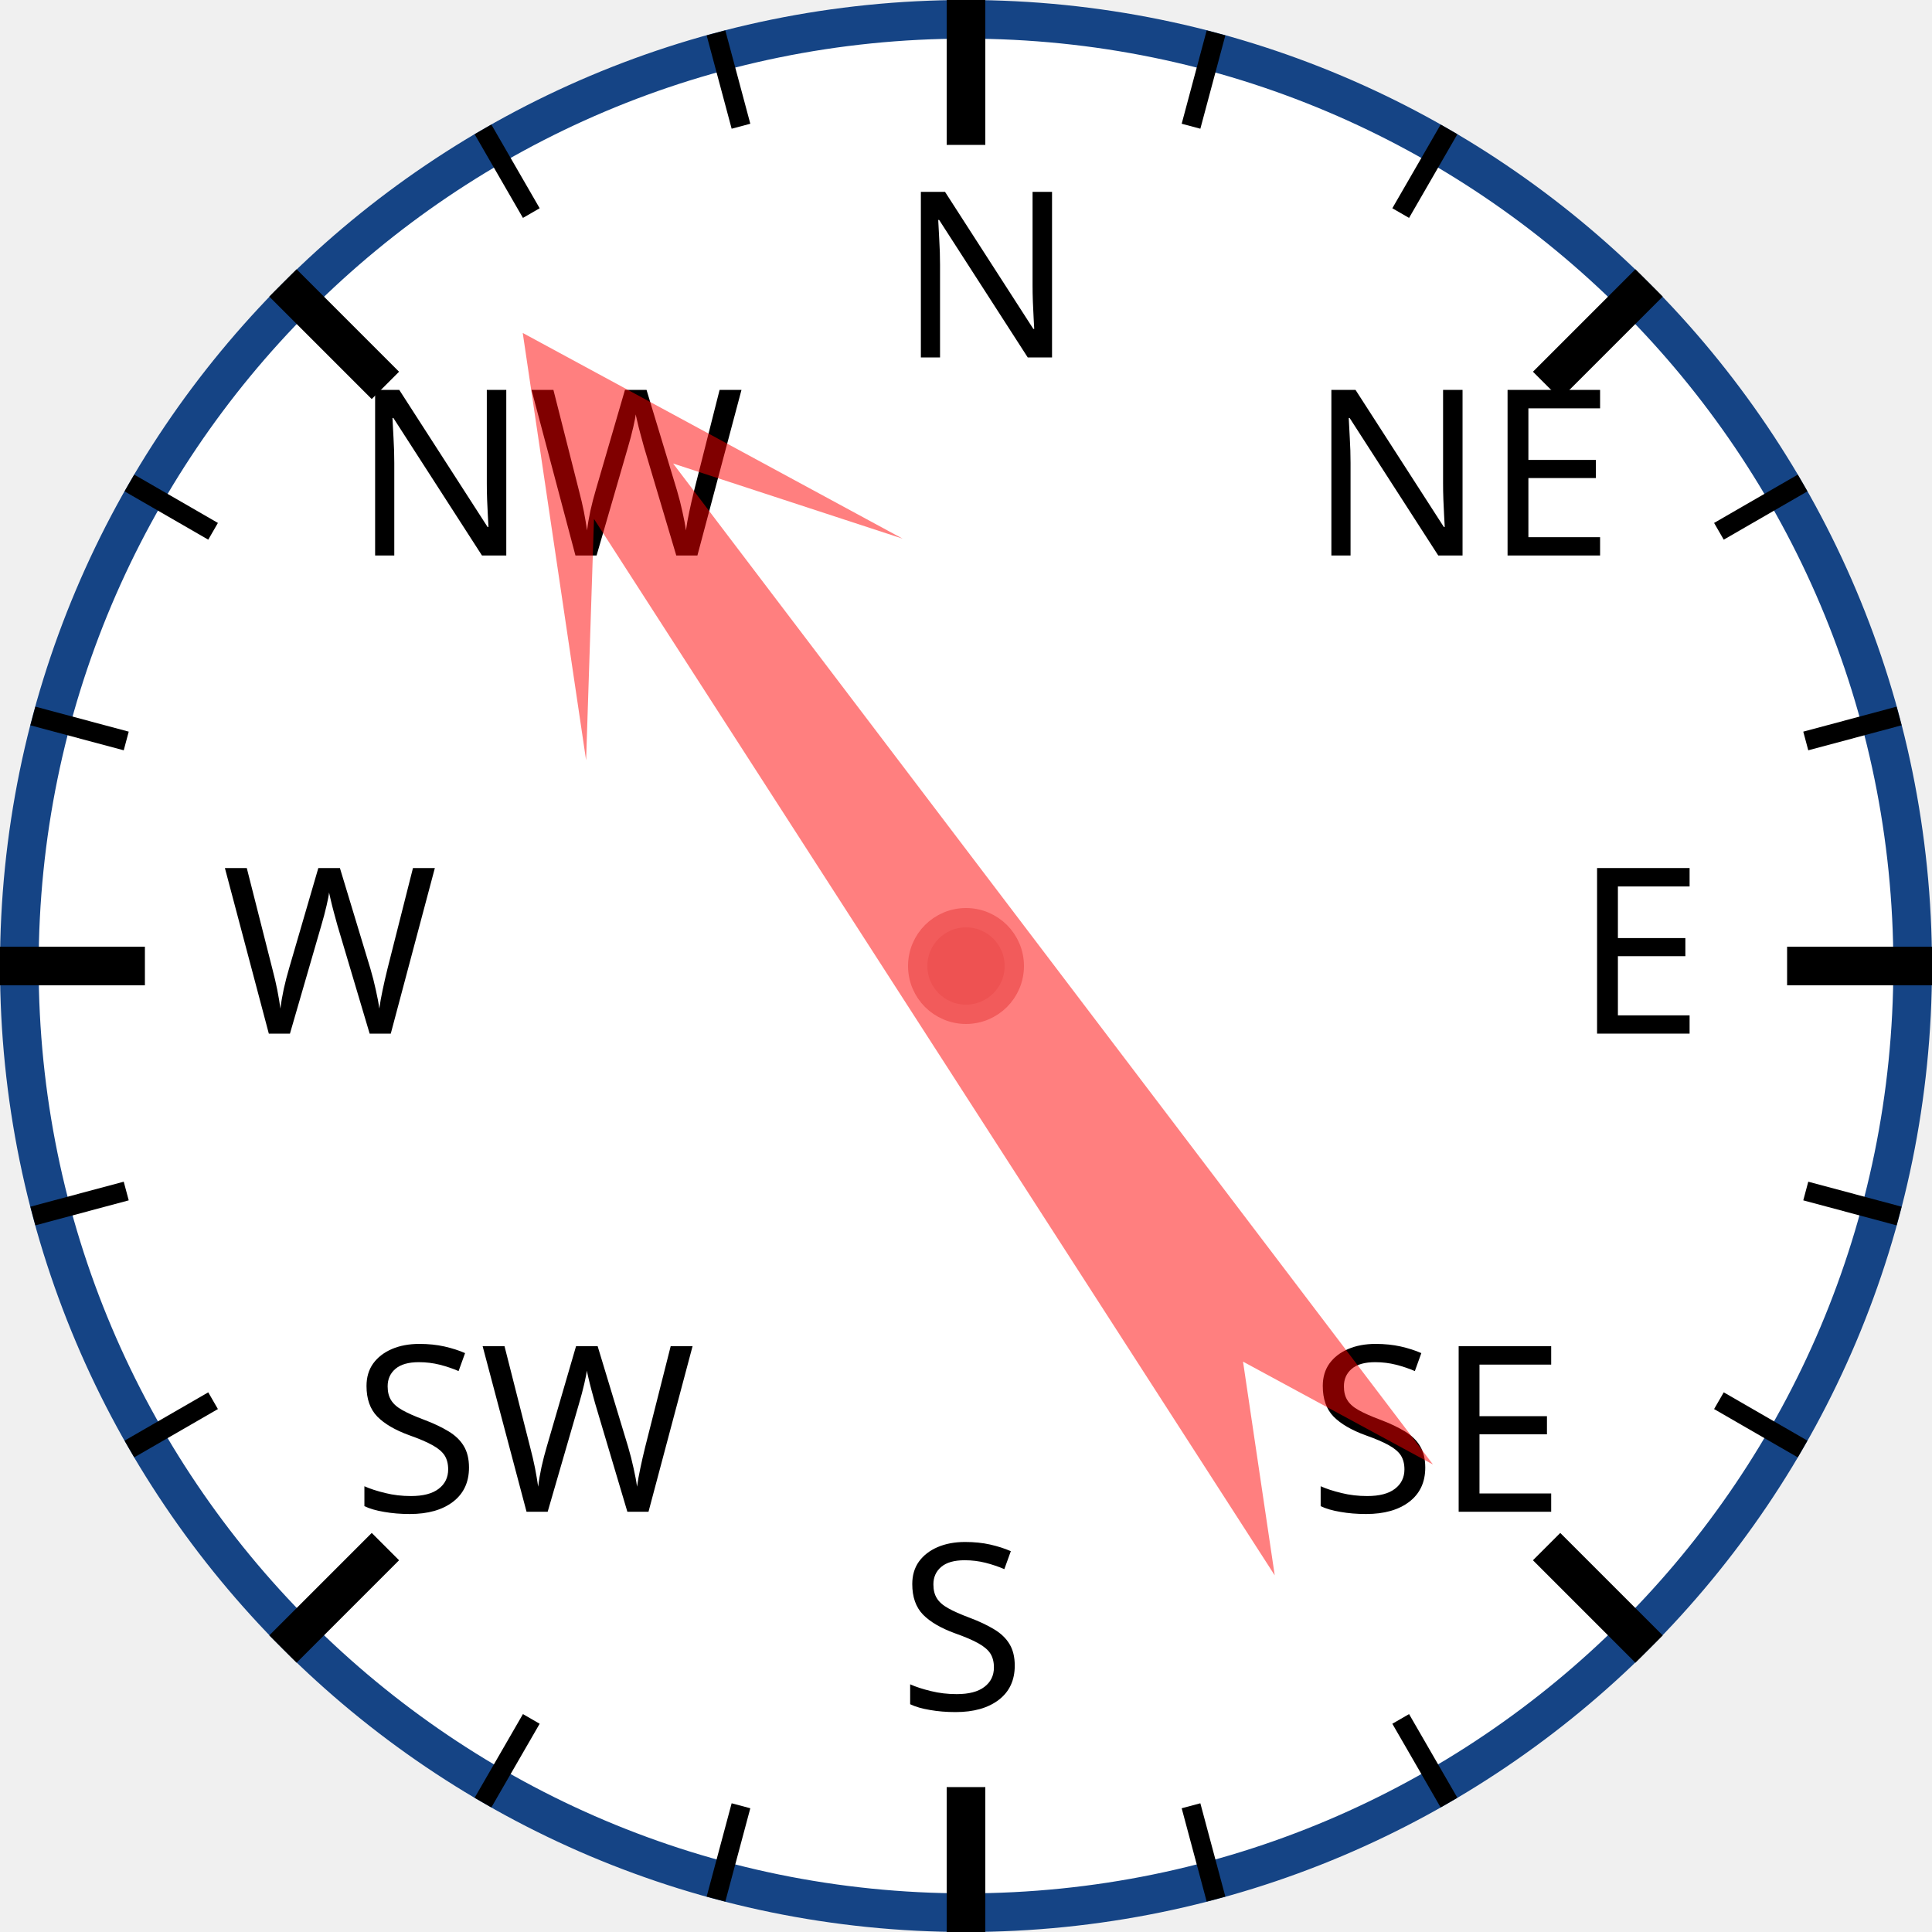
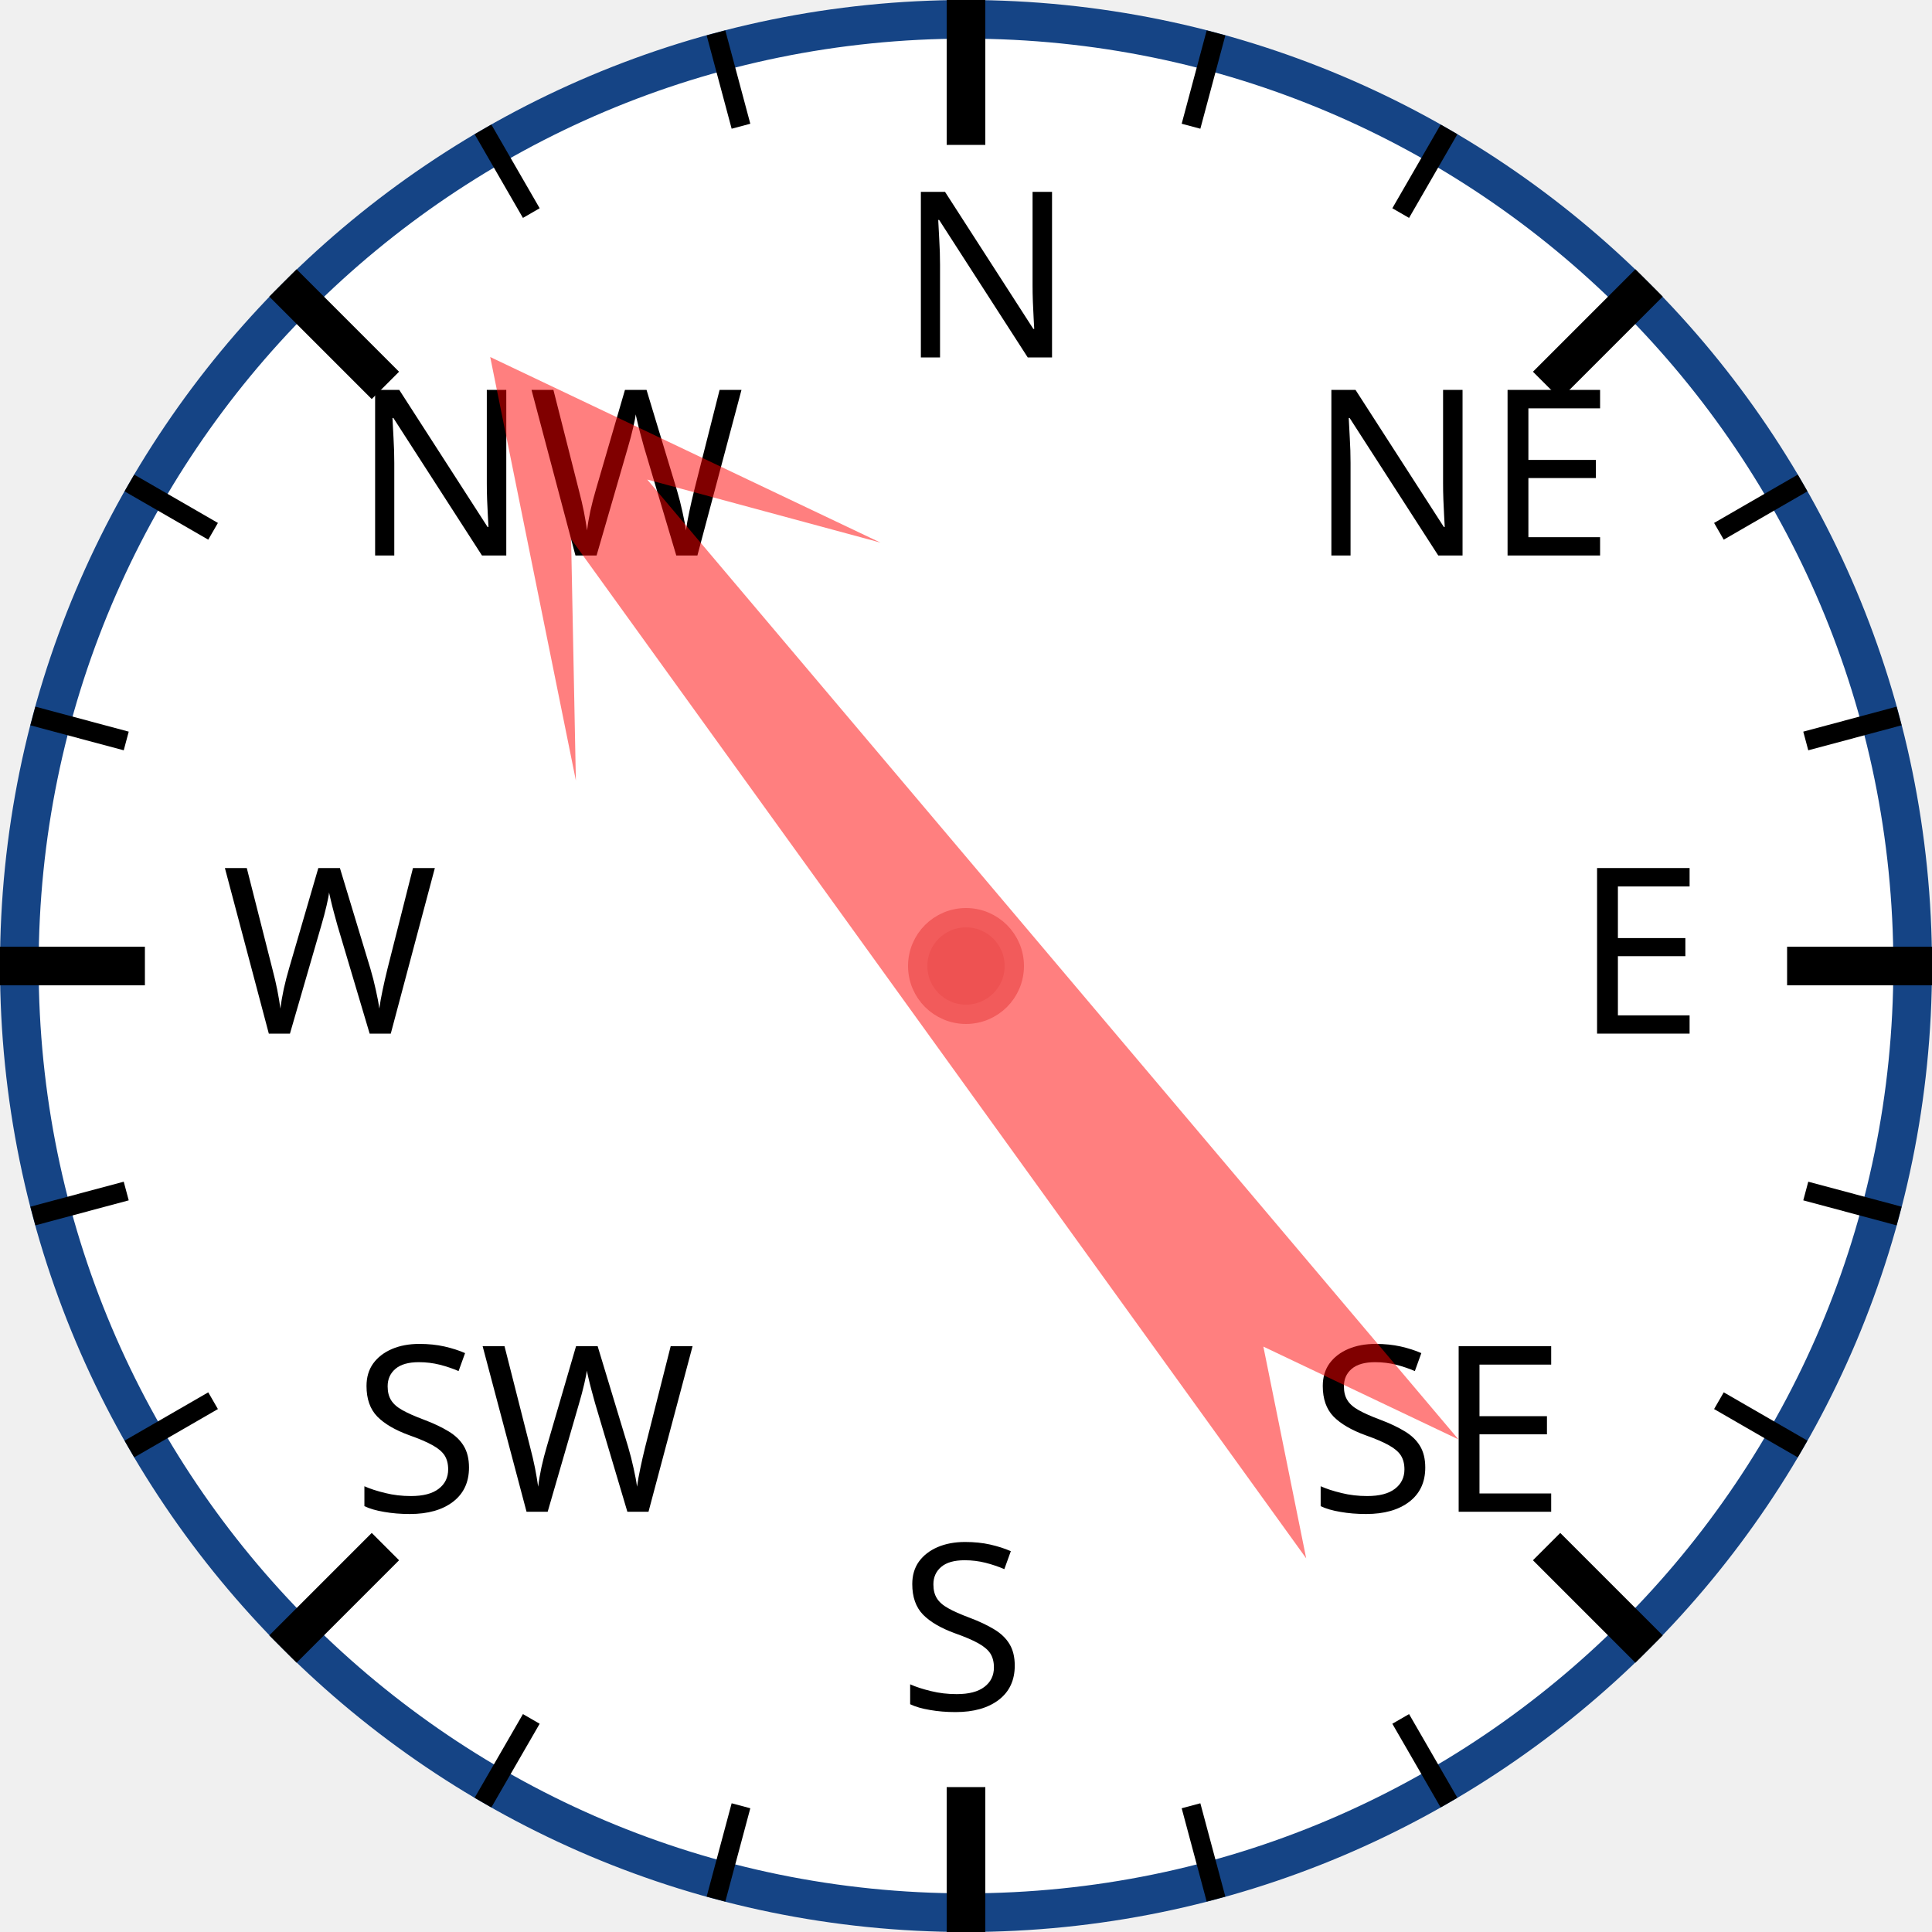
<svg xmlns="http://www.w3.org/2000/svg" width="120px" height="120px" viewBox="0 0 200 200">
  <circle cx="100" cy="100" r="98" style="fill: white; stroke: #154485; stroke-width: 4;" />
  <text x="93.0" y="37.0" style="font-family: sans-serif; font-size: 18pt;">N</text>
  <line x1="100.0" y1="0.0" x2="100.0" y2="15.0" style="stroke: black; stroke-width: 4;" />
  <line x1="74.118" y1="3.407" x2="76.706" y2="13.067" style="stroke: black; stroke-width: 2;" />
  <line x1="50" y1="13.397" x2="55" y2="22.058" style="stroke: black; stroke-width: 2;" />
  <text x="36.503" y="57.503" style="font-family: sans-serif; font-size: 18pt;">NW</text>
  <line x1="29.289" y1="29.289" x2="39.896" y2="39.896" style="stroke: black; stroke-width: 4;" />
  <line x1="13.397" y1="50" x2="22.058" y2="55" style="stroke: black; stroke-width: 2;" />
  <line x1="3.407" y1="74.118" x2="13.067" y2="76.706" style="stroke: black; stroke-width: 2;" />
  <text x="23.0" y="107.0" style="font-family: sans-serif; font-size: 18pt;">W</text>
  <line x1="0.0" y1="100.0" x2="15.0" y2="100.0" style="stroke: black; stroke-width: 4;" />
  <line x1="3.407" y1="125.882" x2="13.067" y2="123.294" style="stroke: black; stroke-width: 2;" />
  <line x1="13.397" y1="150" x2="22.058" y2="145" style="stroke: black; stroke-width: 2;" />
  <text x="36.503" y="156.497" style="font-family: sans-serif; font-size: 18pt;">SW</text>
  <line x1="29.289" y1="170.711" x2="39.896" y2="160.104" style="stroke: black; stroke-width: 4;" />
  <line x1="50" y1="186.603" x2="55" y2="177.942" style="stroke: black; stroke-width: 2;" />
  <line x1="74.118" y1="196.593" x2="76.706" y2="186.933" style="stroke: black; stroke-width: 2;" />
  <text x="93" y="177.0" style="font-family: sans-serif; font-size: 18pt;">S</text>
  <line x1="100" y1="200.0" x2="100" y2="185.0" style="stroke: black; stroke-width: 4;" />
  <line x1="125.882" y1="196.593" x2="123.294" y2="186.933" style="stroke: black; stroke-width: 2;" />
  <line x1="150.0" y1="186.603" x2="145.0" y2="177.942" style="stroke: black; stroke-width: 2;" />
  <text x="135.497" y="156.497" style="font-family: sans-serif; font-size: 18pt;">SE</text>
  <line x1="170.711" y1="170.711" x2="160.104" y2="160.104" style="stroke: black; stroke-width: 4;" />
  <line x1="186.603" y1="150" x2="177.942" y2="145" style="stroke: black; stroke-width: 2;" />
  <line x1="196.593" y1="125.882" x2="186.933" y2="123.294" style="stroke: black; stroke-width: 2;" />
  <text x="163.0" y="107" style="font-family: sans-serif; font-size: 18pt;">E</text>
  <line x1="200.0" y1="100" x2="185.0" y2="100" style="stroke: black; stroke-width: 4;" />
  <line x1="196.593" y1="74.118" x2="186.933" y2="76.706" style="stroke: black; stroke-width: 2;" />
  <line x1="186.603" y1="50" x2="177.942" y2="55" style="stroke: black; stroke-width: 2;" />
  <text x="135.497" y="57.503" style="font-family: sans-serif; font-size: 18pt;">NE</text>
  <line x1="170.711" y1="29.289" x2="160.104" y2="39.896" style="stroke: black; stroke-width: 4;" />
  <line x1="150" y1="13.397" x2="145" y2="22.058" style="stroke: black; stroke-width: 2;" />
  <line x1="125.882" y1="3.407" x2="123.294" y2="13.067" style="stroke: black; stroke-width: 2;" />
-   <polygon points="100 20 120 60 105 40 110 170 100 150 90 170 95 40 80 60" style="fill: red; fill-opacity: 0.5;" transform="rotate(325,100,100)" />
+   <polygon points="100 20 120 60 105 40 110 170 100 150 90 170 95 40 80 60" style="fill: red; fill-opacity: 0.5;" transform="rotate(322,100,100)" />
  <circle cx="100" cy="100" r="5" style="fill: #EE5252; stroke: #F25B5B; stroke-width: 2;" />
</svg>
